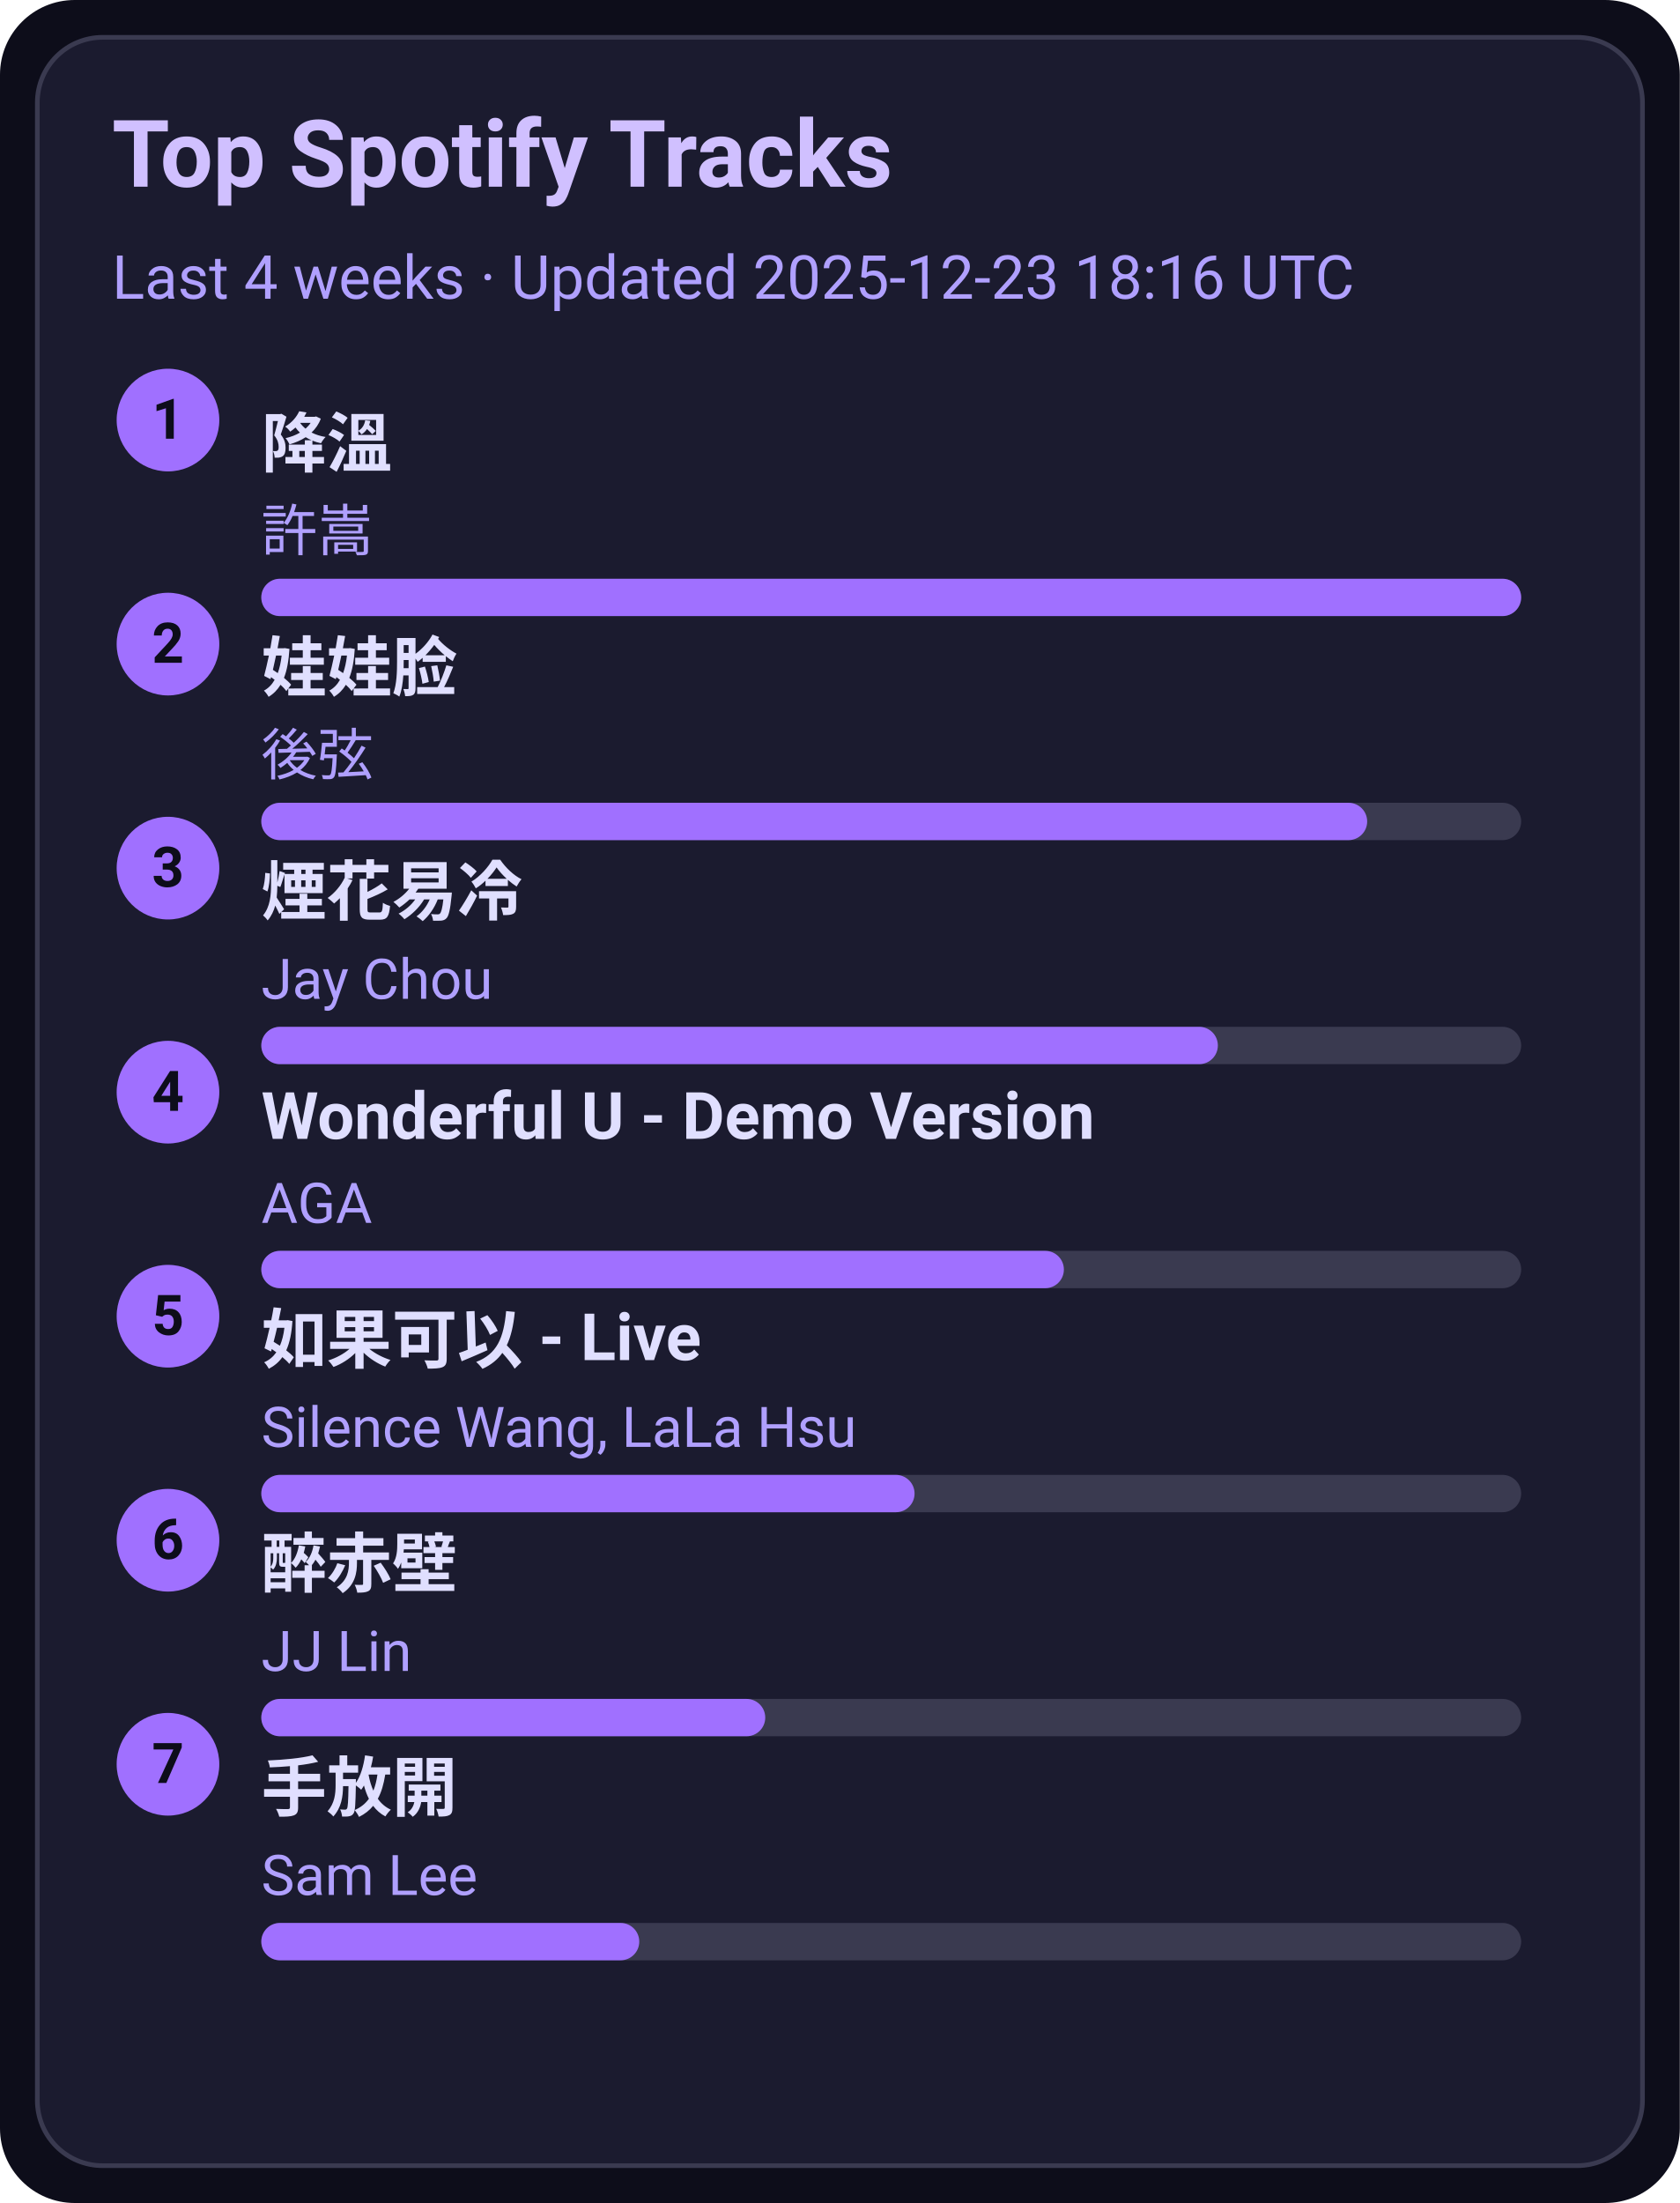
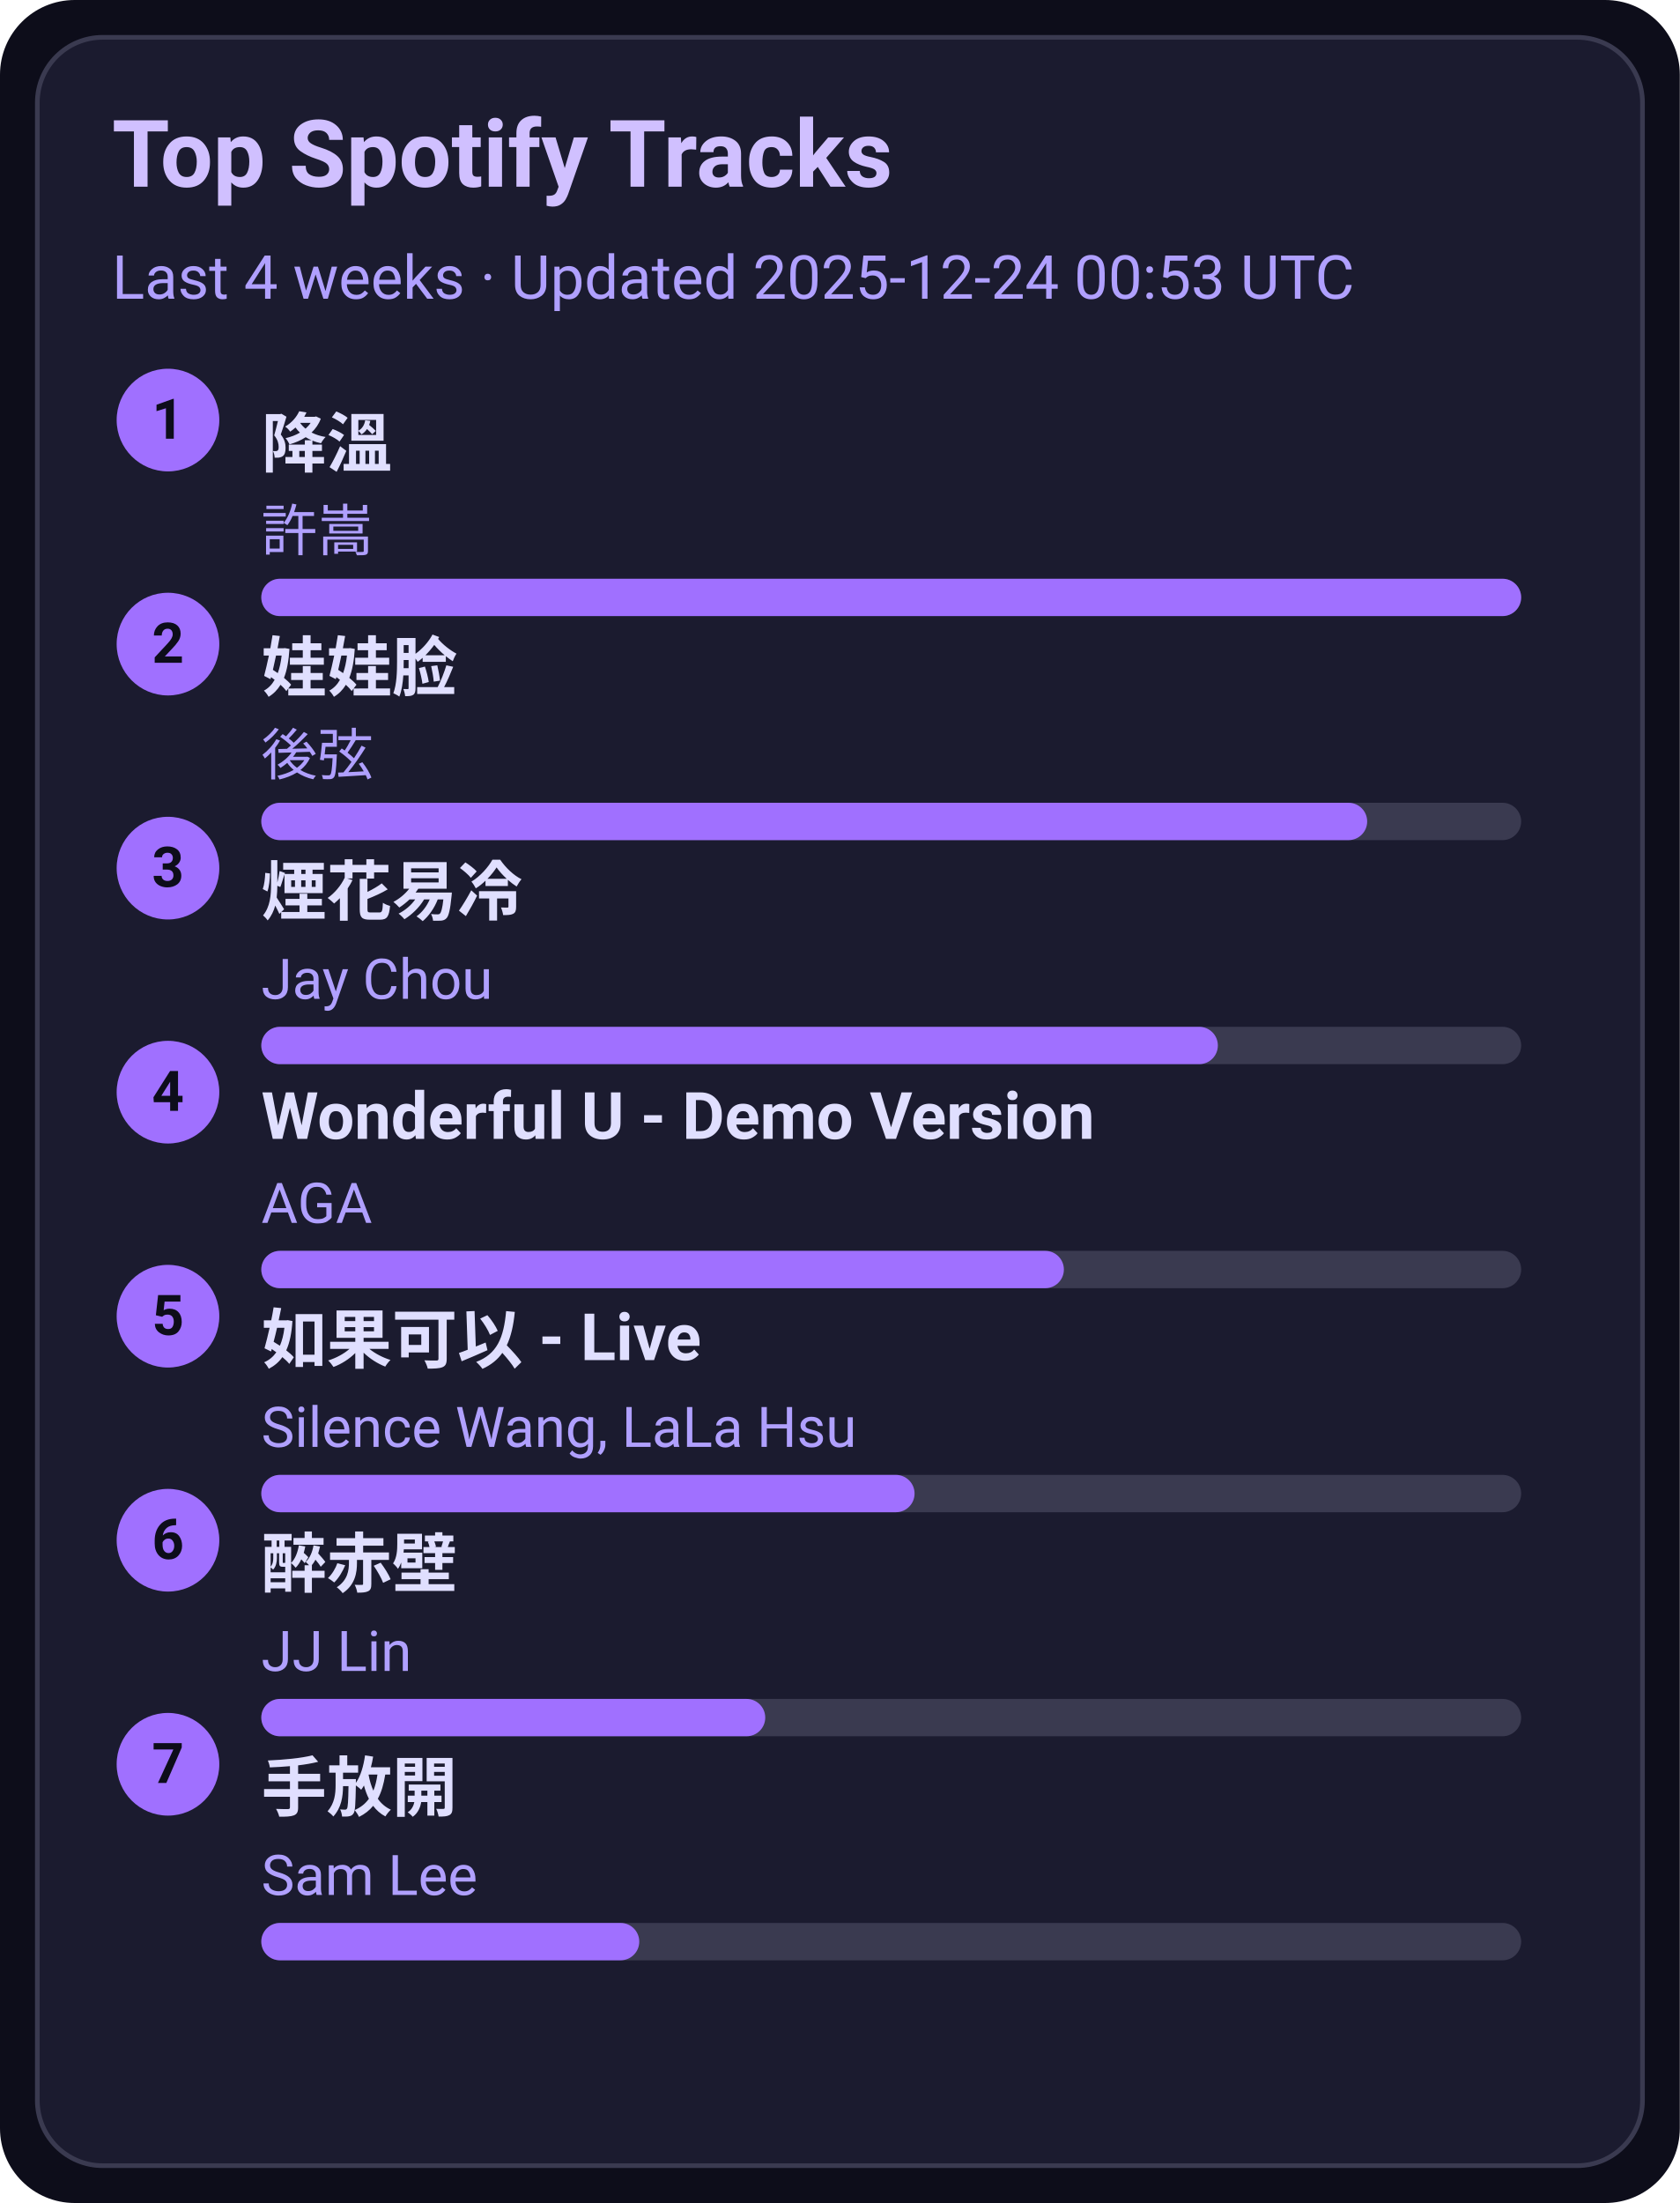
<svg xmlns="http://www.w3.org/2000/svg" width="360" height="472" viewBox="0 0 360 472">
  <style>text{font-family:-apple-system,BlinkMacSystemFont,Segoe UI,Roboto,Ubuntu,Helvetica Neue,Arial,Noto Sans,sans-serif}</style>
  <rect width="360" height="472" rx="16" fill="#0d0d1a" />
  <rect x="8" y="8" width="344" height="456" rx="14" fill="#1b1b2f" stroke="#3a3a50" />
  <text x="24" y="40" font-size="20" fill="#d0c0ff" font-weight="600">Top Spotify Tracks</text>
-   <text x="24" y="64" font-size="13" fill="#b0a0ff">Last 4 weeks · Updated 2025-12-23 18:16 UTC</text>
+   <text x="24" y="64" font-size="13" fill="#b0a0ff">Last 4 weeks · Updated 2025-12-24 00:53 UTC</text>
  <circle cx="36" cy="90" r="11" fill="#a070ff" />
  <text x="36" y="94" text-anchor="middle" font-size="12" fill="#0d0d1a" font-weight="700">1</text>
  <a href="https://open.spotify.com/track/2q9uhrOfyOnBa3oWR1PfYT" target="_blank" rel="noopener noreferrer">
    <text x="56" y="100" font-size="14" fill="#e0dfff" font-weight="600">降溫</text>
  </a>
  <text x="56" y="118" font-size="12" fill="#b0a0ff">許嵩</text>
  <rect x="56" y="124" width="270" height="8" rx="4" fill="#3a3a50" />
  <rect x="56" y="124" width="270" height="8" rx="4" fill="#a070ff" />
  <circle cx="36" cy="138" r="11" fill="#a070ff" />
  <text x="36" y="142" text-anchor="middle" font-size="12" fill="#0d0d1a" font-weight="700">2</text>
  <a href="https://open.spotify.com/track/08ouEICweFmqfgPJnRIQkE" target="_blank" rel="noopener noreferrer">
    <text x="56" y="148" font-size="14" fill="#e0dfff" font-weight="600">娃娃脸</text>
  </a>
  <text x="56" y="166" font-size="12" fill="#b0a0ff">後弦</text>
  <rect x="56" y="172" width="270" height="8" rx="4" fill="#3a3a50" />
  <rect x="56" y="172" width="237" height="8" rx="4" fill="#a070ff" />
  <circle cx="36" cy="186" r="11" fill="#a070ff" />
  <text x="36" y="190" text-anchor="middle" font-size="12" fill="#0d0d1a" font-weight="700">3</text>
  <a href="https://open.spotify.com/track/24beWW0pQCJEF3IVSpIryu" target="_blank" rel="noopener noreferrer">
    <text x="56" y="196" font-size="14" fill="#e0dfff" font-weight="600">煙花易冷</text>
  </a>
  <text x="56" y="214" font-size="12" fill="#b0a0ff">Jay Chou</text>
  <rect x="56" y="220" width="270" height="8" rx="4" fill="#3a3a50" />
  <rect x="56" y="220" width="205" height="8" rx="4" fill="#a070ff" />
  <circle cx="36" cy="234" r="11" fill="#a070ff" />
  <text x="36" y="238" text-anchor="middle" font-size="12" fill="#0d0d1a" font-weight="700">4</text>
  <a href="https://open.spotify.com/track/2eSNpIOFoi1Q8wxw6CycXJ" target="_blank" rel="noopener noreferrer">
    <text x="56" y="244" font-size="14" fill="#e0dfff" font-weight="600">Wonderful U - Demo Version</text>
  </a>
  <text x="56" y="262" font-size="12" fill="#b0a0ff">AGA</text>
  <rect x="56" y="268" width="270" height="8" rx="4" fill="#3a3a50" />
  <rect x="56" y="268" width="172" height="8" rx="4" fill="#a070ff" />
  <circle cx="36" cy="282" r="11" fill="#a070ff" />
  <text x="36" y="286" text-anchor="middle" font-size="12" fill="#0d0d1a" font-weight="700">5</text>
  <a href="https://open.spotify.com/track/6IF65dJzfmPcX7jwDegwoo" target="_blank" rel="noopener noreferrer">
    <text x="56" y="292" font-size="14" fill="#e0dfff" font-weight="600">如果可以 - Live</text>
  </a>
  <text x="56" y="310" font-size="12" fill="#b0a0ff">Silence Wang, LaLa Hsu</text>
  <rect x="56" y="316" width="270" height="8" rx="4" fill="#3a3a50" />
  <rect x="56" y="316" width="140" height="8" rx="4" fill="#a070ff" />
  <circle cx="36" cy="330" r="11" fill="#a070ff" />
  <text x="36" y="334" text-anchor="middle" font-size="12" fill="#0d0d1a" font-weight="700">6</text>
  <a href="https://open.spotify.com/track/69lAYqbyHL1A0gctdLd9WV" target="_blank" rel="noopener noreferrer">
    <text x="56" y="340" font-size="14" fill="#e0dfff" font-weight="600">醉赤壁</text>
  </a>
  <text x="56" y="358" font-size="12" fill="#b0a0ff">JJ Lin</text>
  <rect x="56" y="364" width="270" height="8" rx="4" fill="#3a3a50" />
  <rect x="56" y="364" width="108" height="8" rx="4" fill="#a070ff" />
  <circle cx="36" cy="378" r="11" fill="#a070ff" />
  <text x="36" y="382" text-anchor="middle" font-size="12" fill="#0d0d1a" font-weight="700">7</text>
  <a href="https://open.spotify.com/track/2Dd9EXYXI2NNrLG61OtWQv" target="_blank" rel="noopener noreferrer">
    <text x="56" y="388" font-size="14" fill="#e0dfff" font-weight="600">手放開</text>
  </a>
  <text x="56" y="406" font-size="12" fill="#b0a0ff">Sam Lee</text>
  <rect x="56" y="412" width="270" height="8" rx="4" fill="#3a3a50" />
  <rect x="56" y="412" width="81" height="8" rx="4" fill="#a070ff" />
</svg>
